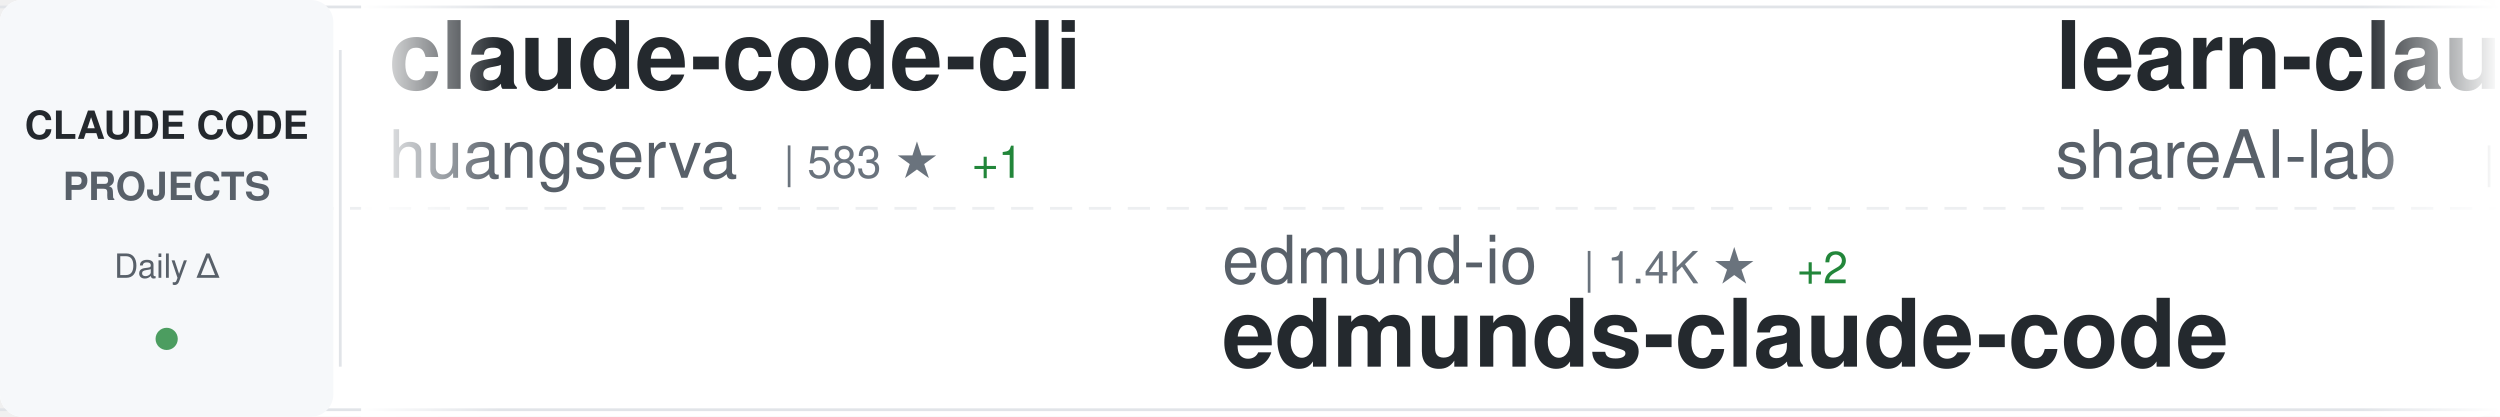
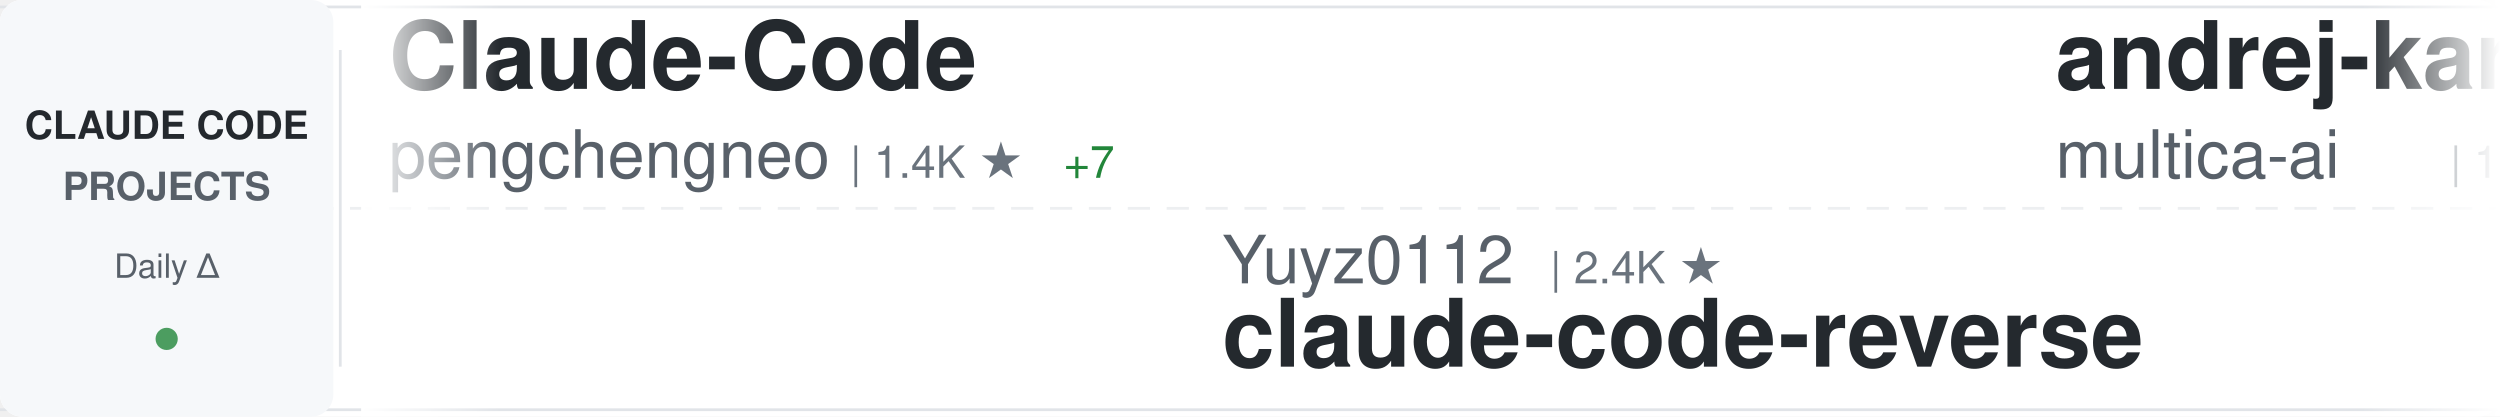
<svg xmlns="http://www.w3.org/2000/svg" width="900" height="150">
  <defs>
    <linearGradient id="awesomeLeftFade" x1="0%" y1="0%" x2="100%" y2="0%">
      <stop offset="0%" style="stop-color:#ffffff;stop-opacity:1" />
      <stop offset="100%" style="stop-color:#ffffff;stop-opacity:0" />
    </linearGradient>
    <linearGradient id="awesomeRightFade" x1="0%" y1="0%" x2="100%" y2="0%">
      <stop offset="0%" style="stop-color:#ffffff;stop-opacity:0" />
      <stop offset="100%" style="stop-color:#ffffff;stop-opacity:1" />
    </linearGradient>
  </defs>
  <rect width="900" height="150" fill="#ffffff" rx="8" />
  <rect x="0" y="2" width="900" height="1" fill="#e1e4e8" />
  <rect x="0" y="147" width="900" height="1" fill="#e1e4e8" />
  <line x1="0" y1="75" x2="900" y2="75" stroke="#e1e4e8" stroke-width="1" stroke-dasharray="8 6" opacity="0.6" />
  <rect x="0" y="0" width="120" height="150" fill="#f6f8fa" rx="8" />
  <text x="60" y="50" font-family="-apple-system, BlinkMacSystemFont, 'Segoe UI', Helvetica, Arial, sans-serif" font-size="14" font-weight="600" fill="#24292e" text-anchor="middle">CLAUDE CODE</text>
  <text x="60" y="72" font-family="-apple-system, BlinkMacSystemFont, 'Segoe UI', Helvetica, Arial, sans-serif" font-size="14" font-weight="600" fill="#586069" text-anchor="middle">PROJECTS</text>
  <text x="60" y="100" font-family="-apple-system, BlinkMacSystemFont, 'Segoe UI', Helvetica, Arial, sans-serif" font-size="12" font-weight="500" fill="#586069" text-anchor="middle">Daily Δ</text>
  <circle cx="60" cy="122" r="4" fill="#22863a" opacity="0.8" />
  <rect x="122" y="18" width="1" height="114" fill="#e1e4e8" />
  <clipPath id="awesomeTickerClip">
    <rect x="130" y="0" width="770" height="150" />
  </clipPath>
  <g clip-path="url(#awesomeTickerClip)">
    <g id="awesomeTickerItems">
      <animateTransform attributeName="transform" attributeType="XML" type="translate" from="0 0" to="-3000 0" dur="54s" repeatCount="indefinite" />
      <g transform="translate(0, 0)">
-         <text x="140" y="32" font-family="-apple-system, BlinkMacSystemFont, 'Segoe UI', Helvetica, Arial, sans-serif" font-size="34" font-weight="600" fill="#24292e">claude-code-cli</text>
-         <text x="140" y="64" font-family="-apple-system, BlinkMacSystemFont, 'Segoe UI', Helvetica, Arial, sans-serif" font-size="24" font-weight="400" fill="#586069">huangserva</text>
-         <text x="282" y="64" font-family="-apple-system, BlinkMacSystemFont, 'Segoe UI', Helvetica, Arial, sans-serif" font-size="16" font-weight="500" fill="#6a737d">| 583 ★</text>
-         <text x="350" y="64" font-family="-apple-system, BlinkMacSystemFont, 'Segoe UI', Helvetica, Arial, sans-serif" font-size="16" font-weight="500" fill="#22863a"> +1</text>
+         <text x="140" y="32" font-family="-apple-system, BlinkMacSystemFont, 'Segoe UI', Helvetica, Arial, sans-serif" font-size="34" font-weight="600" fill="#24292e">Claude-Code</text>
+         <text x="140" y="64" font-family="-apple-system, BlinkMacSystemFont, 'Segoe UI', Helvetica, Arial, sans-serif" font-size="24" font-weight="400" fill="#586069">pengchengneo</text>
+         <text x="306" y="64" font-family="-apple-system, BlinkMacSystemFont, 'Segoe UI', Helvetica, Arial, sans-serif" font-size="16" font-weight="500" fill="#6a737d">| 1.4K ★</text>
+         <text x="383" y="64" font-family="-apple-system, BlinkMacSystemFont, 'Segoe UI', Helvetica, Arial, sans-serif" font-size="16" font-weight="500" fill="#22863a"> +7</text>
      </g>
      <g transform="translate(300, 0)">
+         <text x="140" y="102" font-family="-apple-system, BlinkMacSystemFont, 'Segoe UI', Helvetica, Arial, sans-serif" font-size="24" font-weight="400" fill="#586069">Yuyz0112</text>
+         <text x="258" y="102" font-family="-apple-system, BlinkMacSystemFont, 'Segoe UI', Helvetica, Arial, sans-serif" font-size="16" font-weight="500" fill="#6a737d">| 2.4K ★</text>
+         <text x="140" y="132" font-family="-apple-system, BlinkMacSystemFont, 'Segoe UI', Helvetica, Arial, sans-serif" font-size="34" font-weight="600" fill="#24292e">claude-code-reverse</text>
+       </g>
+       <g transform="translate(600, 0)">
+         <text x="140" y="32" font-family="-apple-system, BlinkMacSystemFont, 'Segoe UI', Helvetica, Arial, sans-serif" font-size="34" font-weight="600" fill="#24292e">andrej-karpathy-skills</text>
+         <text x="140" y="64" font-family="-apple-system, BlinkMacSystemFont, 'Segoe UI', Helvetica, Arial, sans-serif" font-size="24" font-weight="400" fill="#586069">multica-ai</text>
+         <text x="282" y="64" font-family="-apple-system, BlinkMacSystemFont, 'Segoe UI', Helvetica, Arial, sans-serif" font-size="16" font-weight="500" fill="#6a737d">| 131.4K ★</text>
+         <text x="377" y="64" font-family="-apple-system, BlinkMacSystemFont, 'Segoe UI', Helvetica, Arial, sans-serif" font-size="16" font-weight="500" fill="#22863a"> +1.4K</text>
+       </g>
+       <g transform="translate(900, 0)">
        <text x="140" y="102" font-family="-apple-system, BlinkMacSystemFont, 'Segoe UI', Helvetica, Arial, sans-serif" font-size="24" font-weight="400" fill="#586069">edmund-io</text>
        <text x="270" y="102" font-family="-apple-system, BlinkMacSystemFont, 'Segoe UI', Helvetica, Arial, sans-serif" font-size="16" font-weight="500" fill="#6a737d">| 1.4K ★</text>
        <text x="347" y="102" font-family="-apple-system, BlinkMacSystemFont, 'Segoe UI', Helvetica, Arial, sans-serif" font-size="16" font-weight="500" fill="#22863a"> +2</text>
        <text x="140" y="132" font-family="-apple-system, BlinkMacSystemFont, 'Segoe UI', Helvetica, Arial, sans-serif" font-size="34" font-weight="600" fill="#24292e">edmunds-claude-code</text>
      </g>
-       <g transform="translate(600, 0)">
-         <text x="140" y="32" font-family="-apple-system, BlinkMacSystemFont, 'Segoe UI', Helvetica, Arial, sans-serif" font-size="34" font-weight="600" fill="#24292e">learn-claude-code</text>
-         <text x="140" y="64" font-family="-apple-system, BlinkMacSystemFont, 'Segoe UI', Helvetica, Arial, sans-serif" font-size="24" font-weight="400" fill="#586069">shareAI-lab</text>
-         <text x="294" y="64" font-family="-apple-system, BlinkMacSystemFont, 'Segoe UI', Helvetica, Arial, sans-serif" font-size="16" font-weight="500" fill="#6a737d">| 60.7K ★</text>
-         <text x="380" y="64" font-family="-apple-system, BlinkMacSystemFont, 'Segoe UI', Helvetica, Arial, sans-serif" font-size="16" font-weight="500" fill="#22863a"> +194</text>
-       </g>
-       <g transform="translate(900, 0)">
-         <text x="140" y="102" font-family="-apple-system, BlinkMacSystemFont, 'Segoe UI', Helvetica, Arial, sans-serif" font-size="24" font-weight="400" fill="#586069">eyaltoledano</text>
-         <text x="306" y="102" font-family="-apple-system, BlinkMacSystemFont, 'Segoe UI', Helvetica, Arial, sans-serif" font-size="16" font-weight="500" fill="#6a737d">| 27.2K ★</text>
-         <text x="392" y="102" font-family="-apple-system, BlinkMacSystemFont, 'Segoe UI', Helvetica, Arial, sans-serif" font-size="16" font-weight="500" fill="#22863a"> +13</text>
-         <text x="140" y="132" font-family="-apple-system, BlinkMacSystemFont, 'Segoe UI', Helvetica, Arial, sans-serif" font-size="34" font-weight="600" fill="#24292e">claude-task-master</text>
-       </g>
      <g transform="translate(1200, 0)">
-         <text x="140" y="32" font-family="-apple-system, BlinkMacSystemFont, 'Segoe UI', Helvetica, Arial, sans-serif" font-size="34" font-weight="600" fill="#24292e">claude-code-hub</text>
-         <text x="140" y="64" font-family="-apple-system, BlinkMacSystemFont, 'Segoe UI', Helvetica, Arial, sans-serif" font-size="24" font-weight="400" fill="#586069">ding113</text>
-         <text x="246" y="64" font-family="-apple-system, BlinkMacSystemFont, 'Segoe UI', Helvetica, Arial, sans-serif" font-size="16" font-weight="500" fill="#6a737d">| 2.8K ★</text>
-         <text x="323" y="64" font-family="-apple-system, BlinkMacSystemFont, 'Segoe UI', Helvetica, Arial, sans-serif" font-size="16" font-weight="500" fill="#22863a"> +8</text>
+         <text x="140" y="32" font-family="-apple-system, BlinkMacSystemFont, 'Segoe UI', Helvetica, Arial, sans-serif" font-size="34" font-weight="600" fill="#24292e">everything-claude-code</text>
+         <text x="140" y="64" font-family="-apple-system, BlinkMacSystemFont, 'Segoe UI', Helvetica, Arial, sans-serif" font-size="24" font-weight="400" fill="#586069">affaan-m</text>
+         <text x="258" y="64" font-family="-apple-system, BlinkMacSystemFont, 'Segoe UI', Helvetica, Arial, sans-serif" font-size="16" font-weight="500" fill="#6a737d">| 183.8K ★</text>
+         <text x="353" y="64" font-family="-apple-system, BlinkMacSystemFont, 'Segoe UI', Helvetica, Arial, sans-serif" font-size="16" font-weight="500" fill="#22863a"> +1.3K</text>
      </g>
      <g transform="translate(1500, 0)">
-         <text x="140" y="102" font-family="-apple-system, BlinkMacSystemFont, 'Segoe UI', Helvetica, Arial, sans-serif" font-size="24" font-weight="400" fill="#586069">freestylefly</text>
-         <text x="306" y="102" font-family="-apple-system, BlinkMacSystemFont, 'Segoe UI', Helvetica, Arial, sans-serif" font-size="16" font-weight="500" fill="#6a737d">| 125 ★</text>
-         <text x="374" y="102" font-family="-apple-system, BlinkMacSystemFont, 'Segoe UI', Helvetica, Arial, sans-serif" font-size="16" font-weight="500" fill="#22863a"> +1</text>
-         <text x="140" y="132" font-family="-apple-system, BlinkMacSystemFont, 'Segoe UI', Helvetica, Arial, sans-serif" font-size="34" font-weight="600" fill="#24292e">claude-code</text>
-       </g>
-       <g transform="translate(1800, 0)">
-         <text x="140" y="32" font-family="-apple-system, BlinkMacSystemFont, 'Segoe UI', Helvetica, Arial, sans-serif" font-size="34" font-weight="600" fill="#24292e">claude-code-tudou</text>
-         <text x="140" y="64" font-family="-apple-system, BlinkMacSystemFont, 'Segoe UI', Helvetica, Arial, sans-serif" font-size="24" font-weight="400" fill="#586069">AICoderTudou</text>
-         <text x="306" y="64" font-family="-apple-system, BlinkMacSystemFont, 'Segoe UI', Helvetica, Arial, sans-serif" font-size="16" font-weight="500" fill="#6a737d">| 501 ★</text>
-       </g>
-       <g transform="translate(2100, 0)">
-         <text x="140" y="102" font-family="-apple-system, BlinkMacSystemFont, 'Segoe UI', Helvetica, Arial, sans-serif" font-size="24" font-weight="400" fill="#586069">RichardAtCT</text>
-         <text x="294" y="102" font-family="-apple-system, BlinkMacSystemFont, 'Segoe UI', Helvetica, Arial, sans-serif" font-size="16" font-weight="500" fill="#6a737d">| 2.6K ★</text>
-         <text x="371" y="102" font-family="-apple-system, BlinkMacSystemFont, 'Segoe UI', Helvetica, Arial, sans-serif" font-size="16" font-weight="500" fill="#22863a"> +4</text>
-         <text x="140" y="132" font-family="-apple-system, BlinkMacSystemFont, 'Segoe UI', Helvetica, Arial, sans-serif" font-size="34" font-weight="600" fill="#24292e">claude-code-telegram</text>
-       </g>
-       <g transform="translate(2400, 0)">
-         <text x="140" y="32" font-family="-apple-system, BlinkMacSystemFont, 'Segoe UI', Helvetica, Arial, sans-serif" font-size="34" font-weight="600" fill="#24292e">claude-code</text>
-         <text x="140" y="64" font-family="-apple-system, BlinkMacSystemFont, 'Segoe UI', Helvetica, Arial, sans-serif" font-size="24" font-weight="400" fill="#586069">claude-code-best</text>
-         <text x="354" y="64" font-family="-apple-system, BlinkMacSystemFont, 'Segoe UI', Helvetica, Arial, sans-serif" font-size="16" font-weight="500" fill="#6a737d">| 18.3K ★</text>
-         <text x="440" y="64" font-family="-apple-system, BlinkMacSystemFont, 'Segoe UI', Helvetica, Arial, sans-serif" font-size="16" font-weight="500" fill="#22863a"> +53</text>
-       </g>
-       <g transform="translate(2700, 0)">
        <text x="140" y="102" font-family="-apple-system, BlinkMacSystemFont, 'Segoe UI', Helvetica, Arial, sans-serif" font-size="24" font-weight="400" fill="#586069">Piebald-AI</text>
        <text x="282" y="102" font-family="-apple-system, BlinkMacSystemFont, 'Segoe UI', Helvetica, Arial, sans-serif" font-size="16" font-weight="500" fill="#6a737d">| 10.2K ★</text>
        <text x="368" y="102" font-family="-apple-system, BlinkMacSystemFont, 'Segoe UI', Helvetica, Arial, sans-serif" font-size="16" font-weight="500" fill="#22863a"> +28</text>
        <text x="140" y="132" font-family="-apple-system, BlinkMacSystemFont, 'Segoe UI', Helvetica, Arial, sans-serif" font-size="34" font-weight="600" fill="#24292e">claude-code-system-promp...</text>
      </g>
+       <g transform="translate(1800, 0)">
+         <text x="140" y="32" font-family="-apple-system, BlinkMacSystemFont, 'Segoe UI', Helvetica, Arial, sans-serif" font-size="34" font-weight="600" fill="#24292e">claude-code-settings</text>
+         <text x="140" y="64" font-family="-apple-system, BlinkMacSystemFont, 'Segoe UI', Helvetica, Arial, sans-serif" font-size="24" font-weight="400" fill="#586069">feiskyer</text>
+         <text x="258" y="64" font-family="-apple-system, BlinkMacSystemFont, 'Segoe UI', Helvetica, Arial, sans-serif" font-size="16" font-weight="500" fill="#6a737d">| 1.5K ★</text>
+       </g>
+       <g transform="translate(2100, 0)">
+         <text x="140" y="102" font-family="-apple-system, BlinkMacSystemFont, 'Segoe UI', Helvetica, Arial, sans-serif" font-size="24" font-weight="400" fill="#586069">VineeTagarwaL-code</text>
+         <text x="378" y="102" font-family="-apple-system, BlinkMacSystemFont, 'Segoe UI', Helvetica, Arial, sans-serif" font-size="16" font-weight="500" fill="#6a737d">| 274 ★</text>
+         <text x="140" y="132" font-family="-apple-system, BlinkMacSystemFont, 'Segoe UI', Helvetica, Arial, sans-serif" font-size="34" font-weight="600" fill="#24292e">claude-code</text>
+       </g>
+       <g transform="translate(2400, 0)">
+         <text x="140" y="32" font-family="-apple-system, BlinkMacSystemFont, 'Segoe UI', Helvetica, Arial, sans-serif" font-size="34" font-weight="600" fill="#24292e">Claude-code</text>
+         <text x="140" y="64" font-family="-apple-system, BlinkMacSystemFont, 'Segoe UI', Helvetica, Arial, sans-serif" font-size="24" font-weight="400" fill="#586069">zstmfhy</text>
+         <text x="246" y="64" font-family="-apple-system, BlinkMacSystemFont, 'Segoe UI', Helvetica, Arial, sans-serif" font-size="16" font-weight="500" fill="#6a737d">| 189 ★</text>
+       </g>
+       <g transform="translate(2700, 0)">
+         <text x="140" y="102" font-family="-apple-system, BlinkMacSystemFont, 'Segoe UI', Helvetica, Arial, sans-serif" font-size="24" font-weight="400" fill="#586069">Windy3f3f3f3f</text>
+         <text x="318" y="102" font-family="-apple-system, BlinkMacSystemFont, 'Segoe UI', Helvetica, Arial, sans-serif" font-size="16" font-weight="500" fill="#6a737d">| 2.4K ★</text>
+         <text x="395" y="102" font-family="-apple-system, BlinkMacSystemFont, 'Segoe UI', Helvetica, Arial, sans-serif" font-size="16" font-weight="500" fill="#22863a"> +7</text>
+         <text x="140" y="132" font-family="-apple-system, BlinkMacSystemFont, 'Segoe UI', Helvetica, Arial, sans-serif" font-size="34" font-weight="600" fill="#24292e">how-claude-code-works</text>
+       </g>
      <g transform="translate(3000, 0)">
-         <text x="140" y="32" font-family="-apple-system, BlinkMacSystemFont, 'Segoe UI', Helvetica, Arial, sans-serif" font-size="34" font-weight="600" fill="#24292e">claude-code-cli</text>
-         <text x="140" y="64" font-family="-apple-system, BlinkMacSystemFont, 'Segoe UI', Helvetica, Arial, sans-serif" font-size="24" font-weight="400" fill="#586069">huangserva</text>
-         <text x="282" y="64" font-family="-apple-system, BlinkMacSystemFont, 'Segoe UI', Helvetica, Arial, sans-serif" font-size="16" font-weight="500" fill="#6a737d">| 583 ★</text>
-         <text x="350" y="64" font-family="-apple-system, BlinkMacSystemFont, 'Segoe UI', Helvetica, Arial, sans-serif" font-size="16" font-weight="500" fill="#22863a"> +1</text>
+         <text x="140" y="32" font-family="-apple-system, BlinkMacSystemFont, 'Segoe UI', Helvetica, Arial, sans-serif" font-size="34" font-weight="600" fill="#24292e">Claude-Code</text>
+         <text x="140" y="64" font-family="-apple-system, BlinkMacSystemFont, 'Segoe UI', Helvetica, Arial, sans-serif" font-size="24" font-weight="400" fill="#586069">pengchengneo</text>
+         <text x="306" y="64" font-family="-apple-system, BlinkMacSystemFont, 'Segoe UI', Helvetica, Arial, sans-serif" font-size="16" font-weight="500" fill="#6a737d">| 1.4K ★</text>
+         <text x="383" y="64" font-family="-apple-system, BlinkMacSystemFont, 'Segoe UI', Helvetica, Arial, sans-serif" font-size="16" font-weight="500" fill="#22863a"> +7</text>
      </g>
      <g transform="translate(3300, 0)">
+         <text x="140" y="102" font-family="-apple-system, BlinkMacSystemFont, 'Segoe UI', Helvetica, Arial, sans-serif" font-size="24" font-weight="400" fill="#586069">Yuyz0112</text>
+         <text x="258" y="102" font-family="-apple-system, BlinkMacSystemFont, 'Segoe UI', Helvetica, Arial, sans-serif" font-size="16" font-weight="500" fill="#6a737d">| 2.4K ★</text>
+         <text x="140" y="132" font-family="-apple-system, BlinkMacSystemFont, 'Segoe UI', Helvetica, Arial, sans-serif" font-size="34" font-weight="600" fill="#24292e">claude-code-reverse</text>
+       </g>
+       <g transform="translate(3600, 0)">
+         <text x="140" y="32" font-family="-apple-system, BlinkMacSystemFont, 'Segoe UI', Helvetica, Arial, sans-serif" font-size="34" font-weight="600" fill="#24292e">andrej-karpathy-skills</text>
+         <text x="140" y="64" font-family="-apple-system, BlinkMacSystemFont, 'Segoe UI', Helvetica, Arial, sans-serif" font-size="24" font-weight="400" fill="#586069">multica-ai</text>
+         <text x="282" y="64" font-family="-apple-system, BlinkMacSystemFont, 'Segoe UI', Helvetica, Arial, sans-serif" font-size="16" font-weight="500" fill="#6a737d">| 131.4K ★</text>
+         <text x="377" y="64" font-family="-apple-system, BlinkMacSystemFont, 'Segoe UI', Helvetica, Arial, sans-serif" font-size="16" font-weight="500" fill="#22863a"> +1.4K</text>
+       </g>
+       <g transform="translate(3900, 0)">
        <text x="140" y="102" font-family="-apple-system, BlinkMacSystemFont, 'Segoe UI', Helvetica, Arial, sans-serif" font-size="24" font-weight="400" fill="#586069">edmund-io</text>
        <text x="270" y="102" font-family="-apple-system, BlinkMacSystemFont, 'Segoe UI', Helvetica, Arial, sans-serif" font-size="16" font-weight="500" fill="#6a737d">| 1.4K ★</text>
        <text x="347" y="102" font-family="-apple-system, BlinkMacSystemFont, 'Segoe UI', Helvetica, Arial, sans-serif" font-size="16" font-weight="500" fill="#22863a"> +2</text>
        <text x="140" y="132" font-family="-apple-system, BlinkMacSystemFont, 'Segoe UI', Helvetica, Arial, sans-serif" font-size="34" font-weight="600" fill="#24292e">edmunds-claude-code</text>
-       </g>
-       <g transform="translate(3600, 0)">
-         <text x="140" y="32" font-family="-apple-system, BlinkMacSystemFont, 'Segoe UI', Helvetica, Arial, sans-serif" font-size="34" font-weight="600" fill="#24292e">learn-claude-code</text>
-         <text x="140" y="64" font-family="-apple-system, BlinkMacSystemFont, 'Segoe UI', Helvetica, Arial, sans-serif" font-size="24" font-weight="400" fill="#586069">shareAI-lab</text>
-         <text x="294" y="64" font-family="-apple-system, BlinkMacSystemFont, 'Segoe UI', Helvetica, Arial, sans-serif" font-size="16" font-weight="500" fill="#6a737d">| 60.7K ★</text>
-         <text x="380" y="64" font-family="-apple-system, BlinkMacSystemFont, 'Segoe UI', Helvetica, Arial, sans-serif" font-size="16" font-weight="500" fill="#22863a"> +194</text>
-       </g>
-       <g transform="translate(3900, 0)">
-         <text x="140" y="102" font-family="-apple-system, BlinkMacSystemFont, 'Segoe UI', Helvetica, Arial, sans-serif" font-size="24" font-weight="400" fill="#586069">eyaltoledano</text>
-         <text x="306" y="102" font-family="-apple-system, BlinkMacSystemFont, 'Segoe UI', Helvetica, Arial, sans-serif" font-size="16" font-weight="500" fill="#6a737d">| 27.2K ★</text>
-         <text x="392" y="102" font-family="-apple-system, BlinkMacSystemFont, 'Segoe UI', Helvetica, Arial, sans-serif" font-size="16" font-weight="500" fill="#22863a"> +13</text>
-         <text x="140" y="132" font-family="-apple-system, BlinkMacSystemFont, 'Segoe UI', Helvetica, Arial, sans-serif" font-size="34" font-weight="600" fill="#24292e">claude-task-master</text>
      </g>
    </g>
  </g>
  <rect x="130" y="0" width="50" height="150" fill="url(#awesomeLeftFade)" />
  <rect x="850" y="0" width="50" height="150" fill="url(#awesomeRightFade)" />
</svg>
